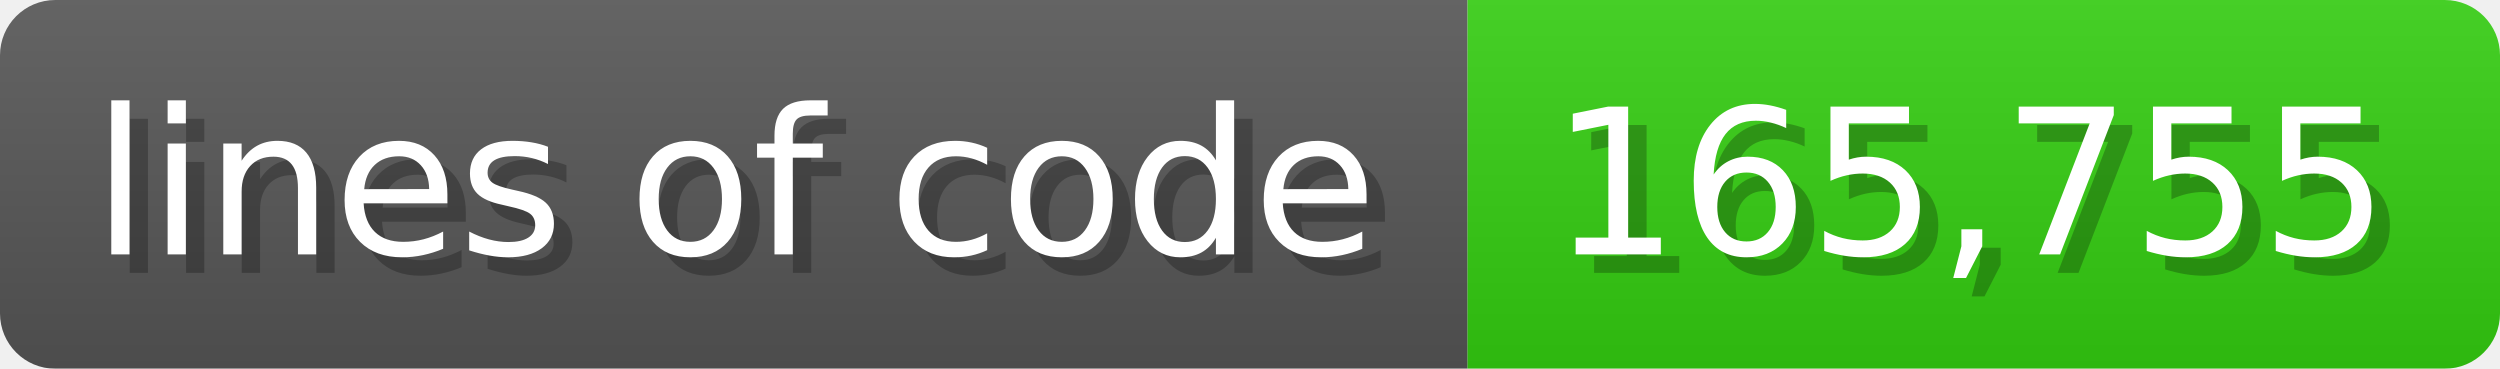
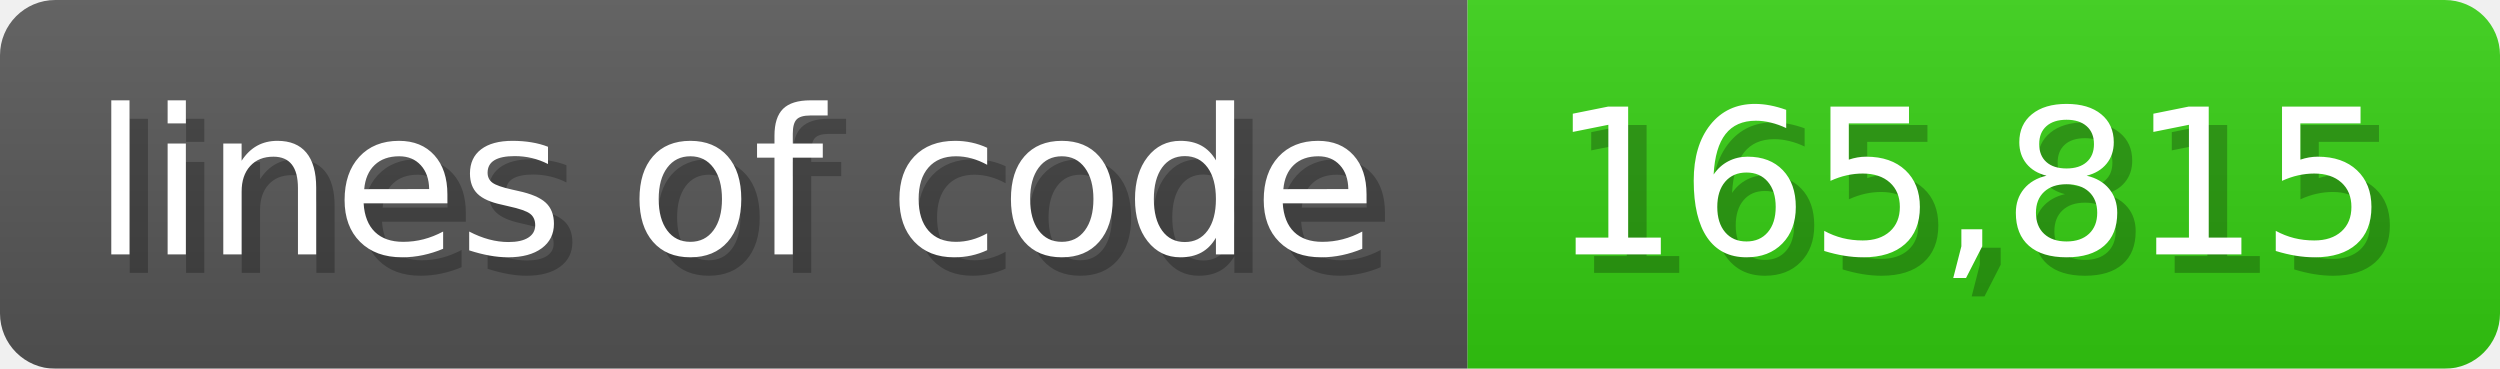
<svg xmlns="http://www.w3.org/2000/svg" width="135.6" height="20" viewBox="0 0 1356 200">
  <linearGradient id="a" x2="0" y2="100%">
    <stop offset="0" stop-opacity=".1" stop-color="#EEE" />
    <stop offset="1" stop-opacity=".1" />
  </linearGradient>
  <mask id="m">
    <rect width="1356" height="200" rx="30" fill="#FFF" />
  </mask>
  <g mask="url(#m)">
    <rect width="796" height="200" fill="#555" />
    <rect width="560" height="200" fill="#3C1" x="796" />
    <rect width="1356" height="200" fill="url(#a)" />
  </g>
  <g fill="#fff" text-anchor="start" font-family="Verdana,DejaVu Sans,sans-serif" font-size="110">
    <text x="60" y="148" textLength="696" fill="#000" opacity="0.25">lines of code</text>
    <text x="50" y="138" textLength="696">lines of code</text>
-     <text x="851" y="148" textLength="460" fill="#000" opacity="0.25">165,755</text>
-     <text x="841" y="138" textLength="460">165,755</text>
+     <text x="851" y="148" textLength="460" fill="#000" opacity="0.25">165,815</text>
+     <text x="841" y="138" textLength="460">165,815</text>
  </g>
</svg>
